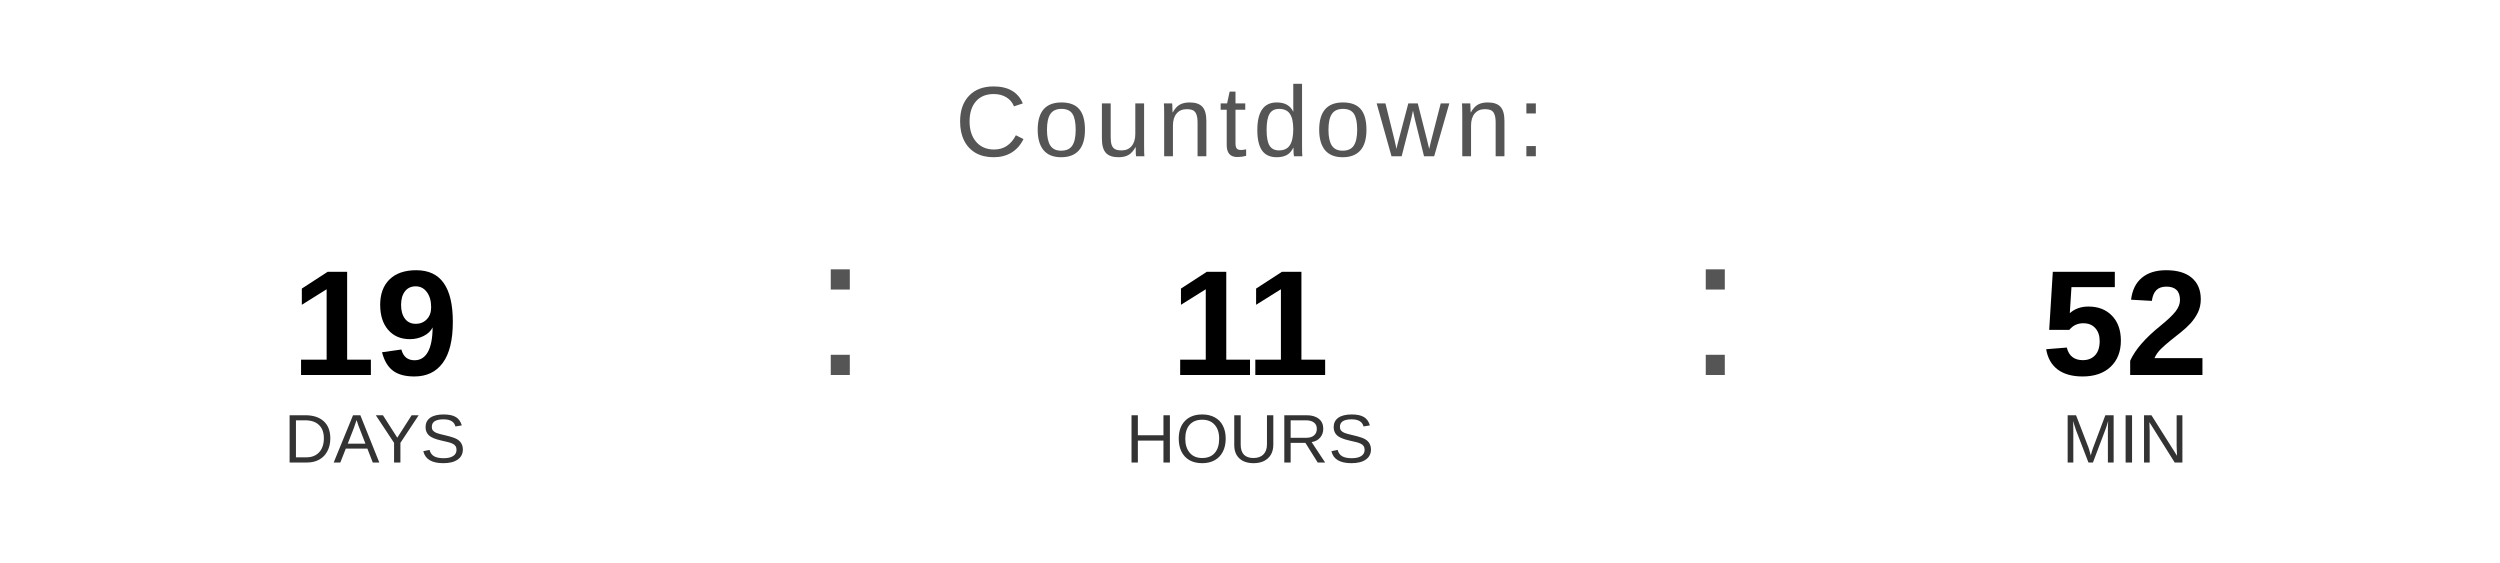
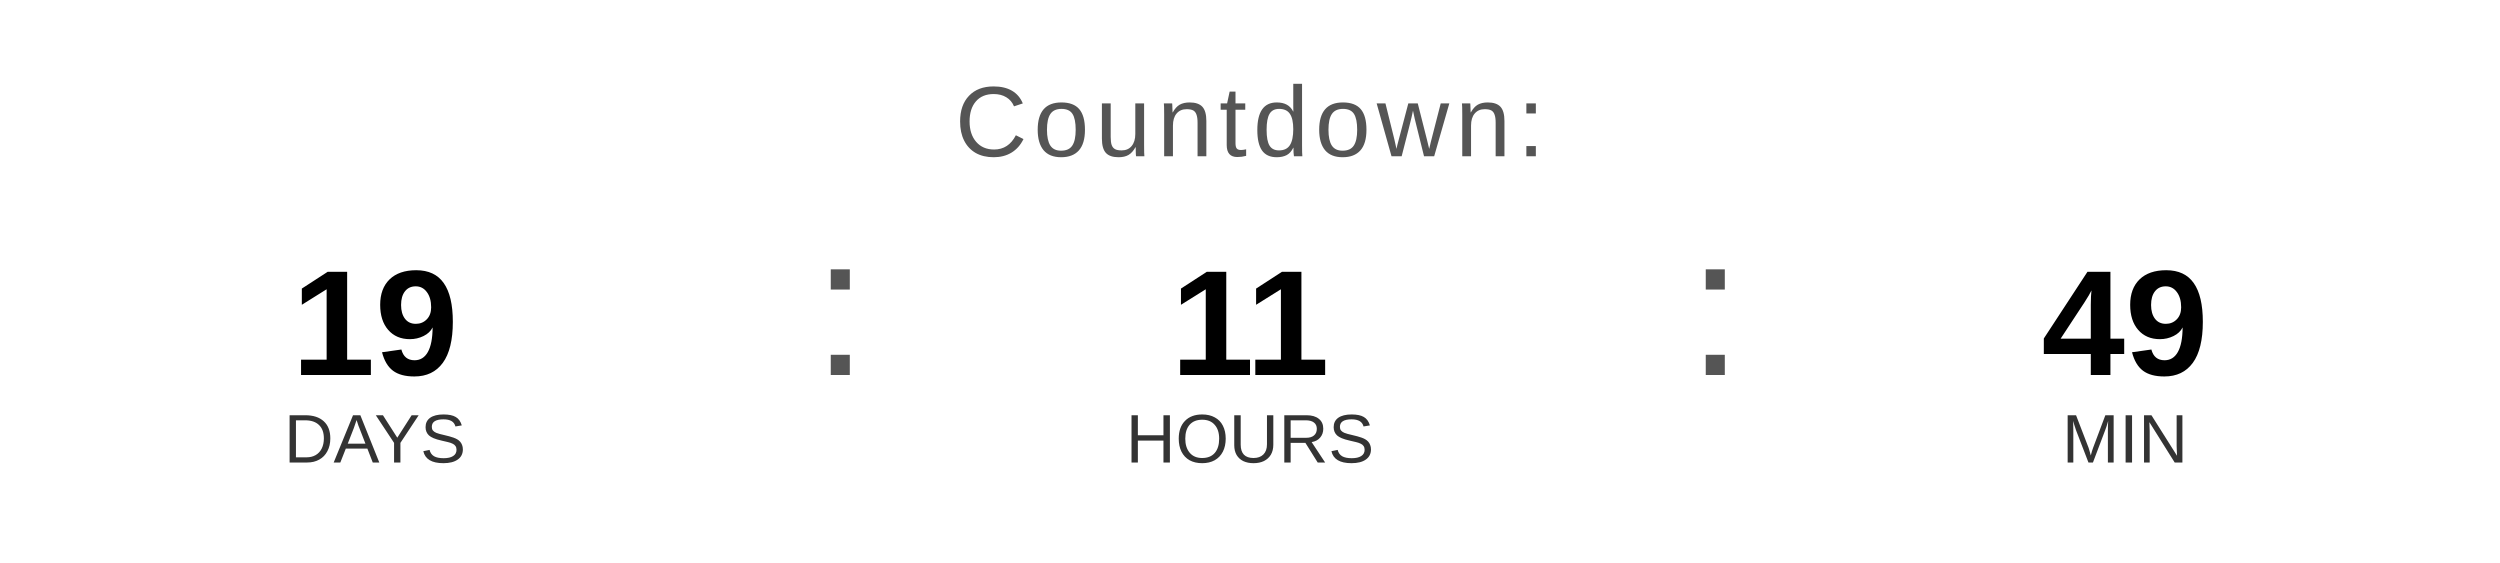
<svg xmlns="http://www.w3.org/2000/svg" width="400" height="90" viewBox="0 0 400 90">
  <text x="200" y="25" font-family="Arial, Helvetica, sans-serif" font-size="16" fill="#555555" text-anchor="middle" letter-spacing="1">
    Countdown:
  </text>
  <text x="60" y="60" font-family="Arial, Helvetica, sans-serif" font-size="24" font-weight="bold" fill="#000000" text-anchor="middle">19</text>
  <text x="60" y="74" font-family="Arial, Helvetica, sans-serif" font-size="11" fill="#333333" text-anchor="middle">DAYS</text>
  <text x="130" y="60" font-family="Arial, sans-serif" font-size="32" fill="#555555">:</text>
  <text x="200" y="60" font-family="Arial, Helvetica, sans-serif" font-size="24" font-weight="bold" fill="#000000" text-anchor="middle">11</text>
  <text x="200" y="74" font-family="Arial, Helvetica, sans-serif" font-size="11" fill="#333333" text-anchor="middle">HOURS</text>
  <text x="270" y="60" font-family="Arial, sans-serif" font-size="32" fill="#555555">:</text>
-   <text x="340" y="60" font-family="Arial, Helvetica, sans-serif" font-size="24" font-weight="bold" fill="#000000" text-anchor="middle">52</text>
+   <text x="340" y="60" font-family="Arial, Helvetica, sans-serif" font-size="24" font-weight="bold" fill="#000000" text-anchor="middle">49</text>
  <text x="340" y="74" font-family="Arial, Helvetica, sans-serif" font-size="11" fill="#333333" text-anchor="middle">MIN</text>
</svg>
